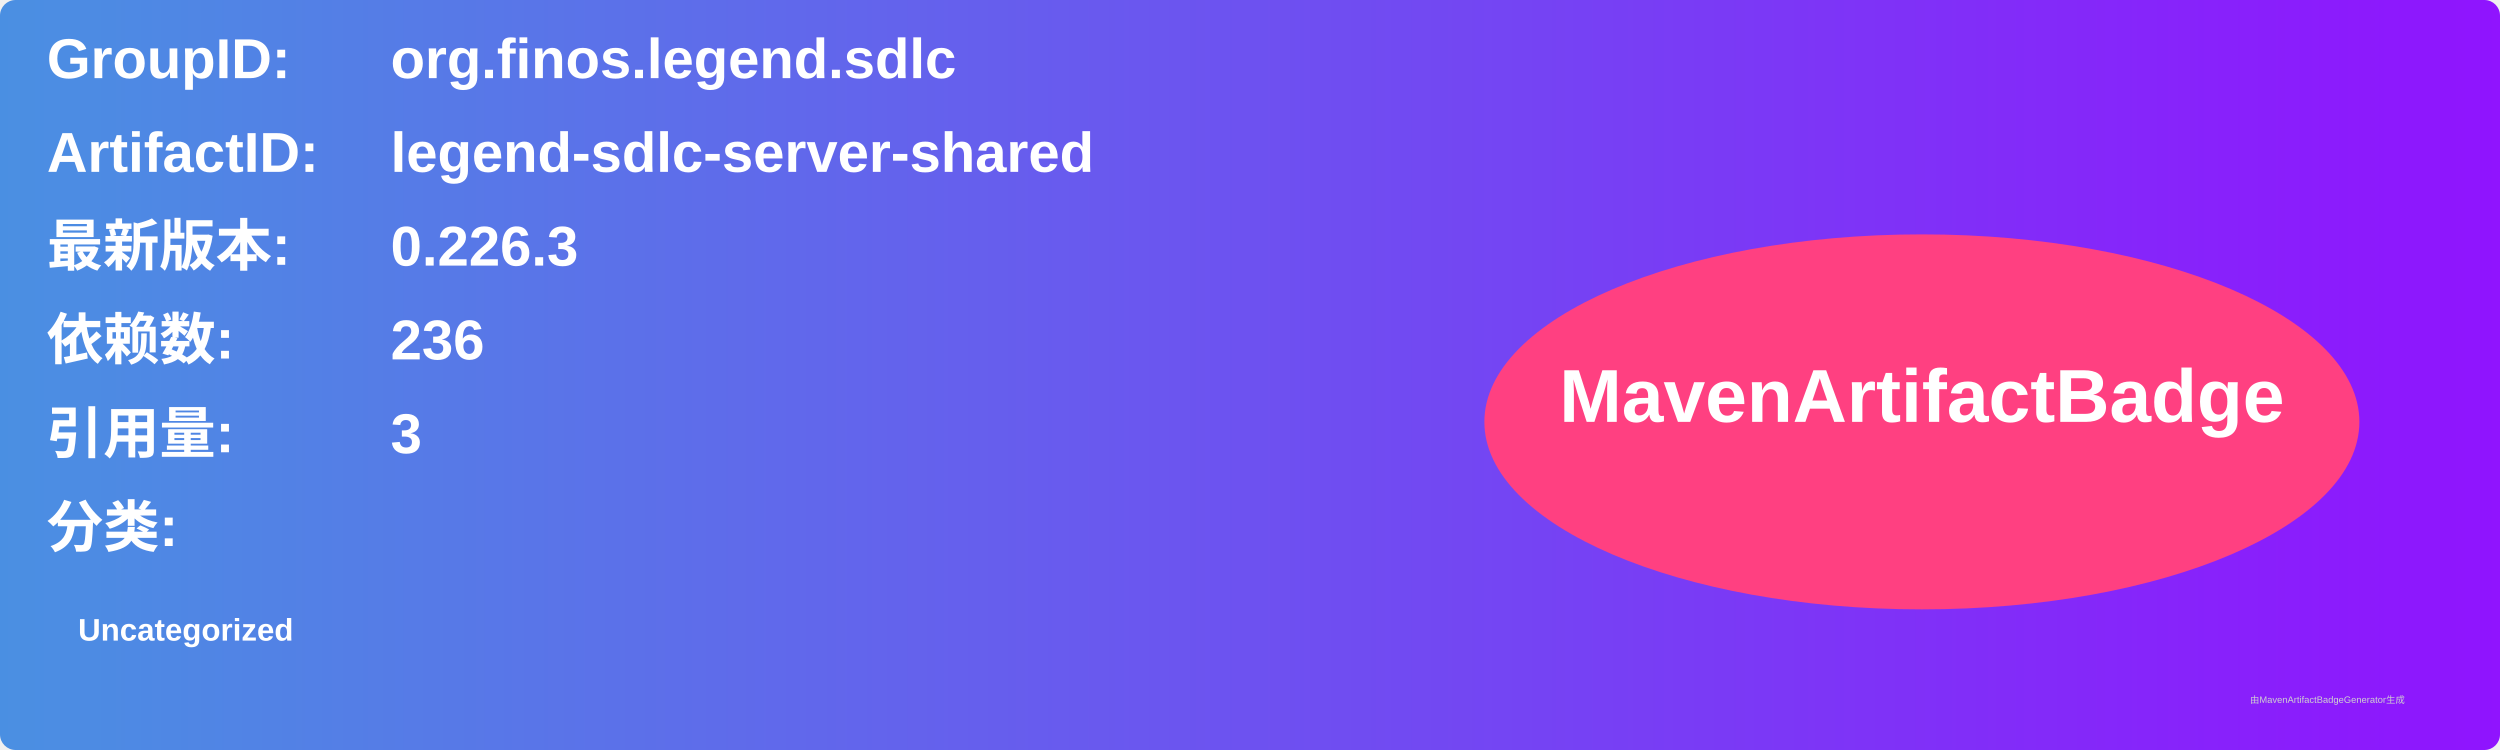
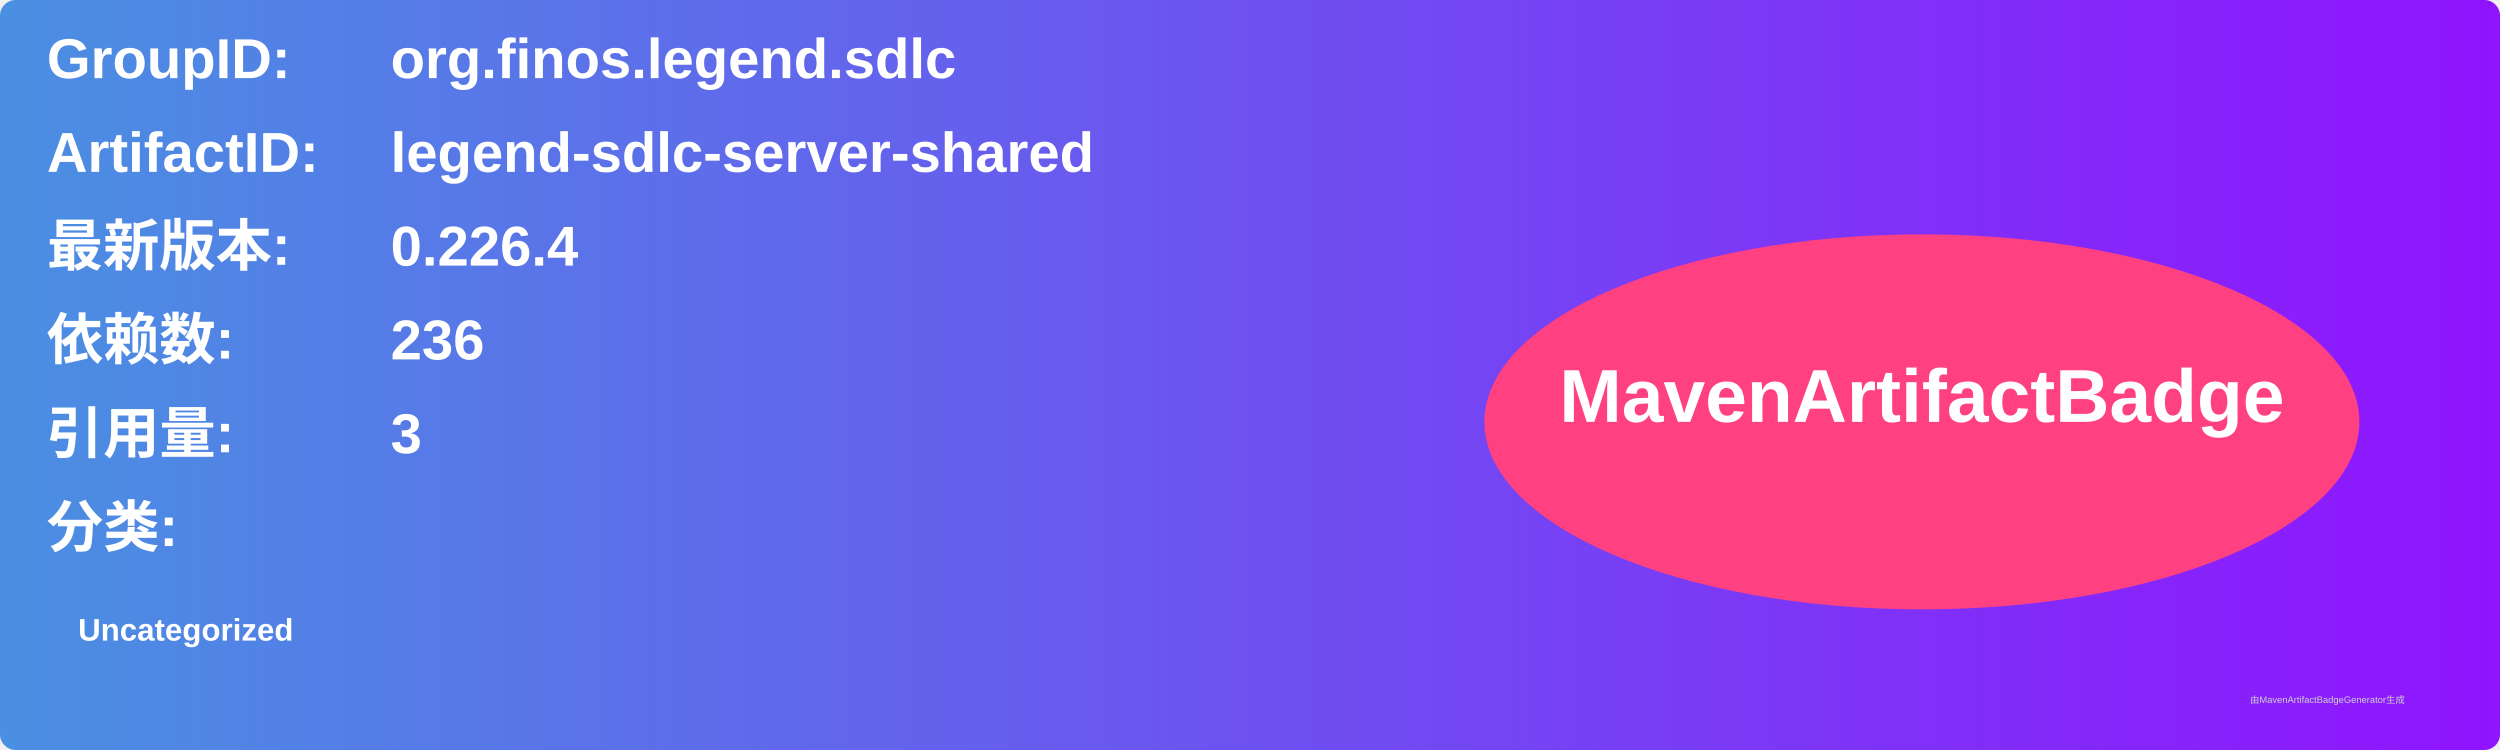
<svg xmlns="http://www.w3.org/2000/svg" width="800" height="240" viewBox="0 0 800 240">
  <linearGradient id="grad" x1="0%" y1="0%" x2="100%" y2="0%">
    <stop offset="0%" stop-color="#4a90e2" />
    <stop offset="100%" stop-color="#9013fe" />
  </linearGradient>
  <rect width="100%" height="100%" rx="5" ry="5" fill="url(#grad)" />
  <g transform="translate(15, 15)">
    <text x="0" y="10" font-family="Arial" font-size="18" fill="white" font-weight="bold" width="260">GroupID:</text>
    <text x="110" y="10" font-family="Arial" font-size="18" fill="white" font-weight="bold" width="460">org.finos.legend.sdlc</text>
    <text x="0" y="40" font-family="Arial" font-size="18" fill="white" font-weight="bold" width="260">ArtifactID:</text>
    <text x="110" y="40" font-family="Arial" font-size="18" fill="white" font-weight="bold" width="460">legend-sdlc-server-shared</text>
    <text x="0" y="70" font-family="Arial" font-size="18" fill="white" font-weight="bold">最新版本:</text>
    <text x="110" y="70" font-family="Arial" font-size="18" fill="white" font-weight="bold">
-       <tspan font-weight="bold">0.226.3</tspan>
+       <tspan font-weight="bold">0.226.4</tspan>
    </text>
    <text x="0" y="100" font-family="Arial" font-size="18" fill="white" font-weight="bold">依赖数: </text>
    <text x="110" y="100" font-family="Arial" font-size="18" fill="white">
      <tspan font-weight="bold">236</tspan>
    </text>
    <text x="0" y="130" font-family="Arial" font-size="18" fill="white" font-weight="bold">引用量: </text>
    <text x="110" y="130" font-family="Arial" font-size="18" fill="white">
      <tspan font-weight="bold">3</tspan>
    </text>
    <text x="0" y="160" font-family="Arial" font-size="18" fill="white" font-weight="bold">分类:</text>
    <text x="10" y="190" font-family="Arial" font-size="10" fill="white">
      <tspan font-weight="bold">Uncategorized</tspan>
    </text>
    <ellipse cx="600" cy="120" rx="140" ry="60" fill="#ff4081" />
    <text x="600" y="120" text-anchor="middle" font-family="Arial" font-size="24" fill="white" font-weight="bold">MavenArtifactBadge</text>
  </g>
  <text x="720" y="225" font-family="Arial" font-size="3" fill="#d0d0d0">由MavenArtifactBadgeGenerator生成</text>
</svg>
